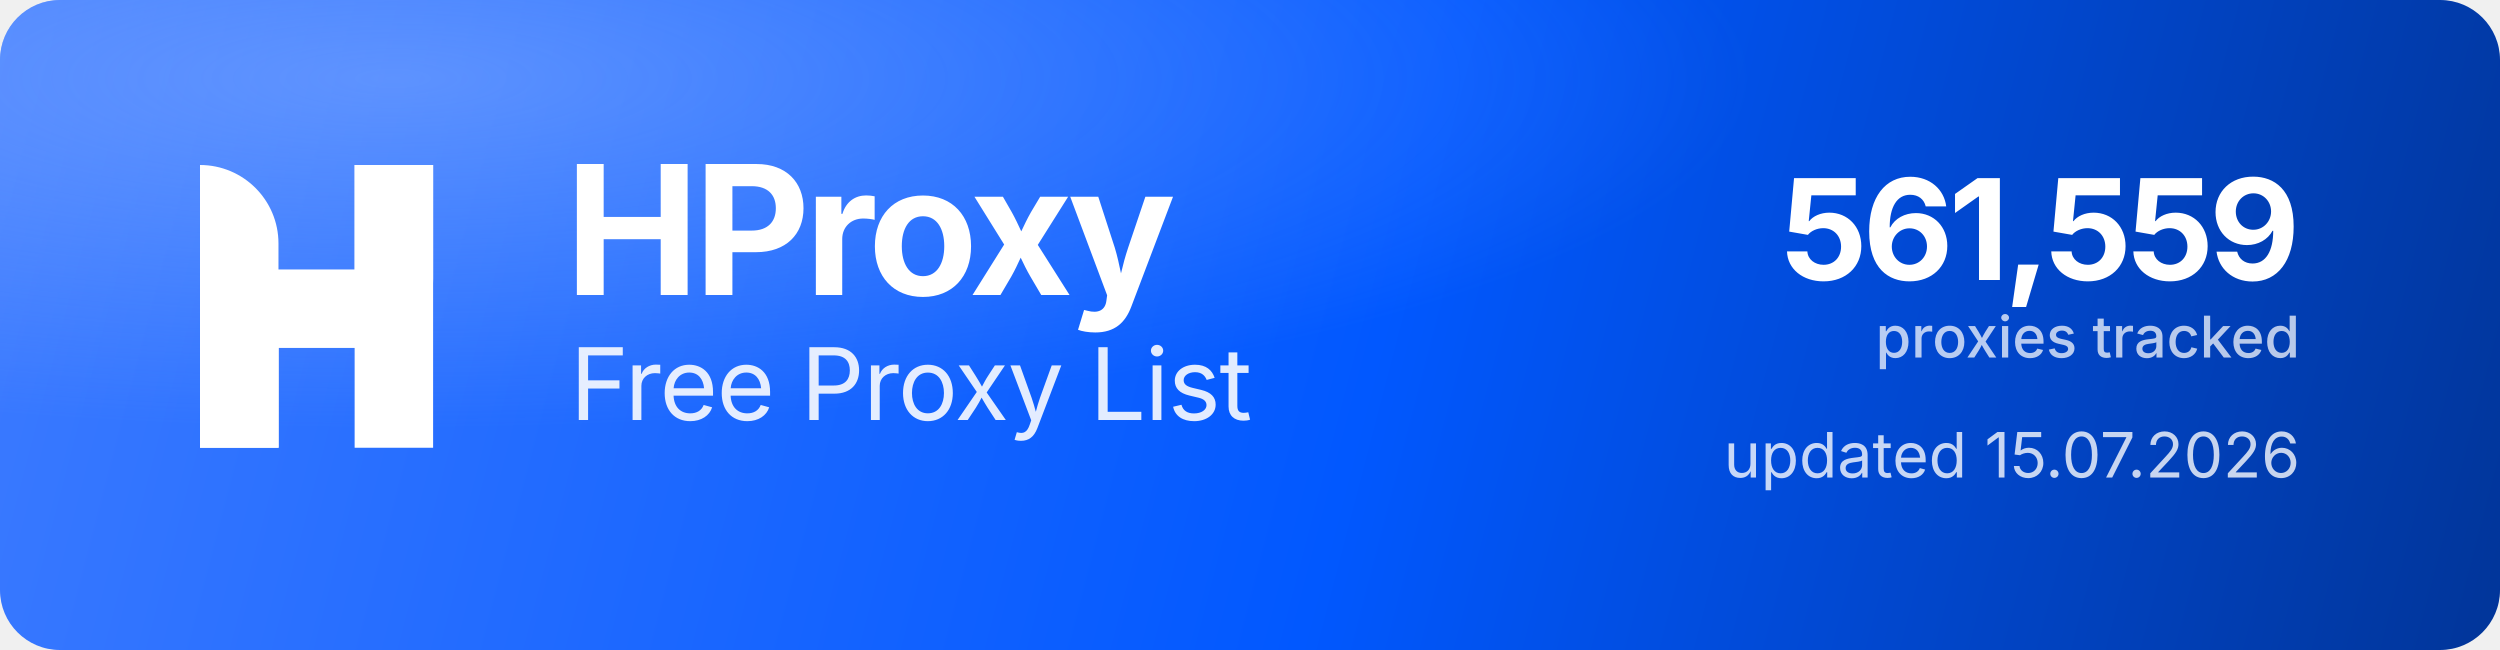
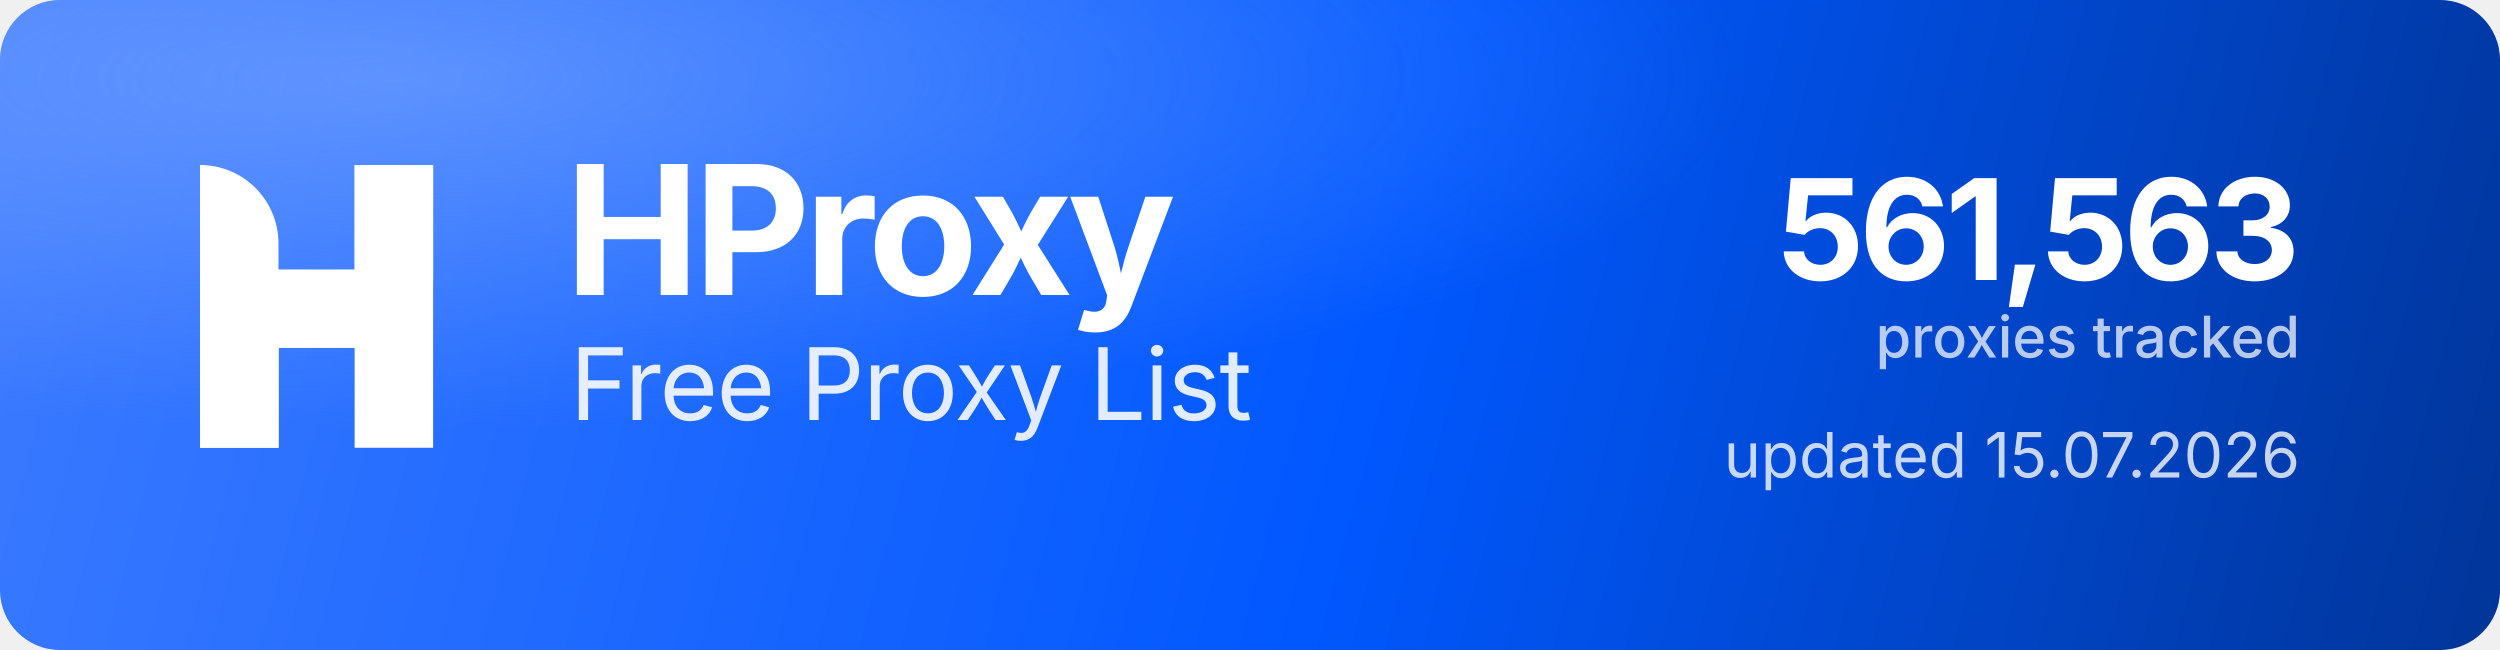
<svg xmlns="http://www.w3.org/2000/svg" width="1000" height="260" viewBox="0 0 1000 260" role="img" aria-label="HProxy Free Proxy List">
  <defs>
    <linearGradient id="hp-bg" x1="0" y1="0" x2="1000" y2="260" gradientUnits="userSpaceOnUse">
      <stop offset="0" stop-color="#3D7BFF" />
      <stop offset="0.55" stop-color="#0158FF" />
      <stop offset="1" stop-color="#013599" />
    </linearGradient>
    <radialGradient id="hp-glow" cx="0.16" cy="0.12" r="0.9">
      <stop offset="0" stop-color="#8FB4FF" stop-opacity="0.5" />
      <stop offset="0.6" stop-color="#8FB4FF" stop-opacity="0" />
    </radialGradient>
  </defs>
  <rect width="1000" height="260" rx="24" fill="url(#hp-bg)" />
  <rect width="1000" height="260" rx="24" fill="url(#hp-glow)" />
  <g transform="translate(80,66) scale(4.35)" fill="#FFFFFF">
    <path d="M0 0V0C3.985 0 7.216 3.231 7.216 7.216V26H0V0Z" />
    <rect x="14.219" width="7.216" height="26" />
    <path d="M7.235 26H0V15.971C0 12.455 2.851 9.604 6.367 9.604H14.22V0H21.437V10.453C21.437 13.97 18.586 16.82 15.069 16.82H7.235V26Z" />
  </g>
  <text x="226" y="118" font-family="'Geist','Inter','Segoe UI',system-ui,-apple-system,Helvetica,Arial,sans-serif" font-size="72" font-weight="700" letter-spacing="-2.3" fill="#FFFFFF">HProxy</text>
  <text x="228" y="168" font-family="'Geist','Inter','Segoe UI',system-ui,-apple-system,Helvetica,Arial,sans-serif" font-size="40" font-weight="400" letter-spacing="-0.5" fill="#FFFFFF" fill-opacity="0.88">Free Proxy List</text>
-   <text x="920" y="112" text-anchor="end" font-family="'Geist','Inter','Segoe UI',system-ui,-apple-system,Helvetica,Arial,sans-serif" font-size="56" font-weight="700" letter-spacing="-2" fill="#FFFFFF">561,559</text>
+   <text x="920" y="112" text-anchor="end" font-family="'Geist','Inter','Segoe UI',system-ui,-apple-system,Helvetica,Arial,sans-serif" font-size="56" font-weight="700" letter-spacing="-2" fill="#FFFFFF">561,563</text>
  <text x="920" y="143" text-anchor="end" font-family="'Geist','Inter','Segoe UI',system-ui,-apple-system,Helvetica,Arial,sans-serif" font-size="23" font-weight="500" fill="#FFFFFF" fill-opacity="0.72">proxies tracked</text>
  <text x="920" y="191" text-anchor="end" font-family="'Geist','Inter','Segoe UI',system-ui,-apple-system,Helvetica,Arial,sans-serif" font-size="25" font-weight="400" fill="#FFFFFF" fill-opacity="0.78">updated 15.07.2026</text>
</svg>
